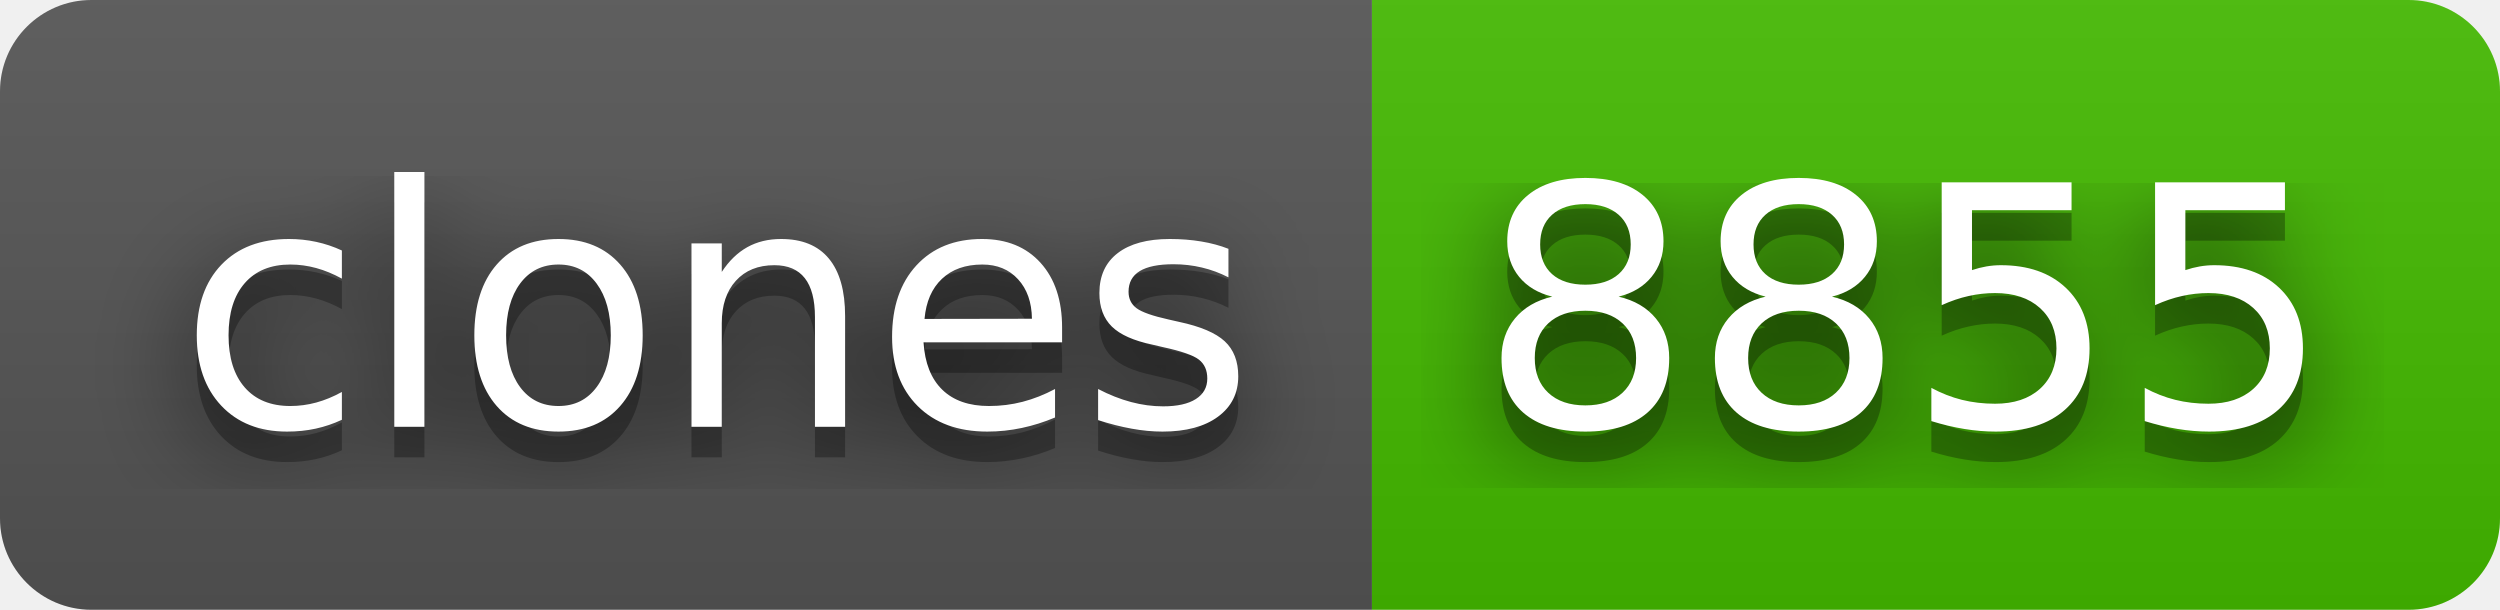
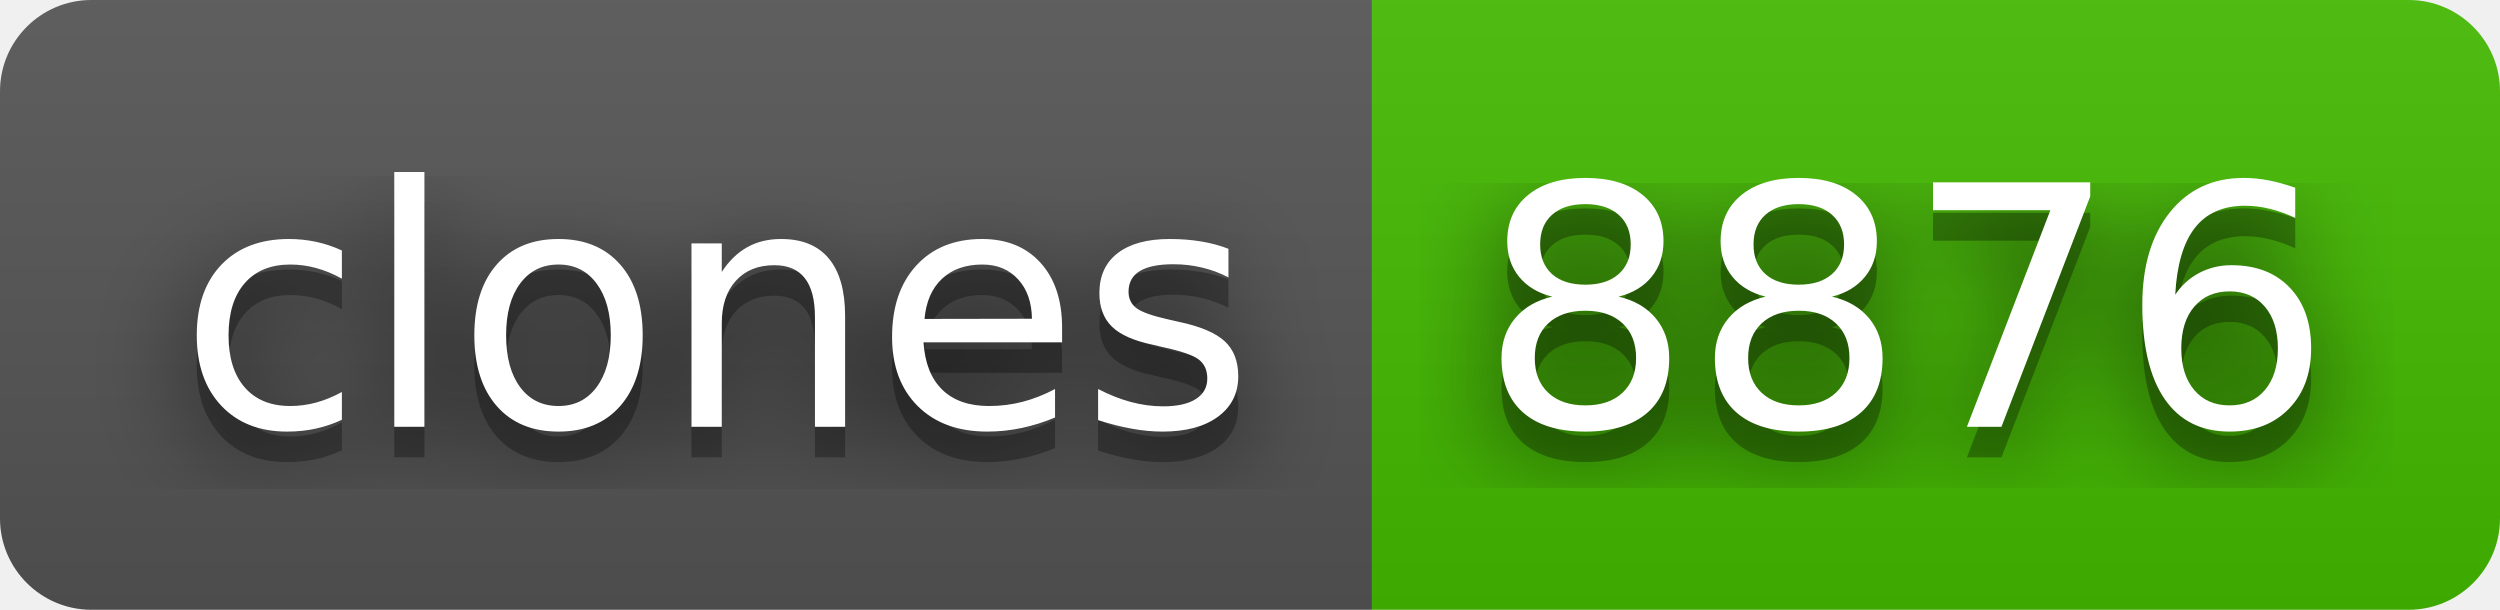
- <svg xmlns="http://www.w3.org/2000/svg" width="82" height="20" role="img" aria-label="clones: 8855">
+ <svg xmlns="http://www.w3.org/2000/svg" width="82" height="20" role="img" aria-label="clones: 8876">
  <filter id="blur">
    <feGaussianBlur stdDeviation="16" />
  </filter>
  <linearGradient id="s" x2="0" y2="100%">
    <stop offset="0" stop-color="#bbb" stop-opacity=".1" />
    <stop offset="1" stop-opacity=".1" />
  </linearGradient>
  <clipPath id="r">
    <rect width="82" height="20" rx="3" />
  </clipPath>
  <g clip-path="url(#r)">
    <rect width="45" height="20" fill="#555" />
    <rect x="45" width="37" height="20" fill="#4b0" />
    <rect width="82" height="20" fill="url(#s)" />
  </g>
  <g fill="#fff" text-anchor="middle" font-family="Verdana,Geneva,DejaVu Sans,sans-serif" text-rendering="geometricPrecision" font-size="110">
    <g transform="scale(.1)">
      <g aria-hidden="true" fill="#010101">
        <text x="235" y="150" fill-opacity=".8" filter="url(#blur)" textLength="350">clones</text>
        <text x="235" y="150" fill-opacity=".3" textLength="350">clones</text>
      </g>
      <text x="235" y="140" textLength="350">clones</text>
    </g>
    <g transform="scale(.1)">
      <g aria-hidden="true" fill="#010101">
-         <text x="625" y="150" fill-opacity=".8" filter="url(#blur)" textLength="270">8855</text>
-         <text x="625" y="150" fill-opacity=".3" textLength="270">8855</text>
+         <text x="625" y="150" fill-opacity=".8" filter="url(#blur)" textLength="270">8876</text>
+         <text x="625" y="150" fill-opacity=".3" textLength="270">8876</text>
      </g>
-       <text x="625" y="140" textLength="270">8855</text>
+       <text x="625" y="140" textLength="270">8876</text>
    </g>
  </g>
</svg>
